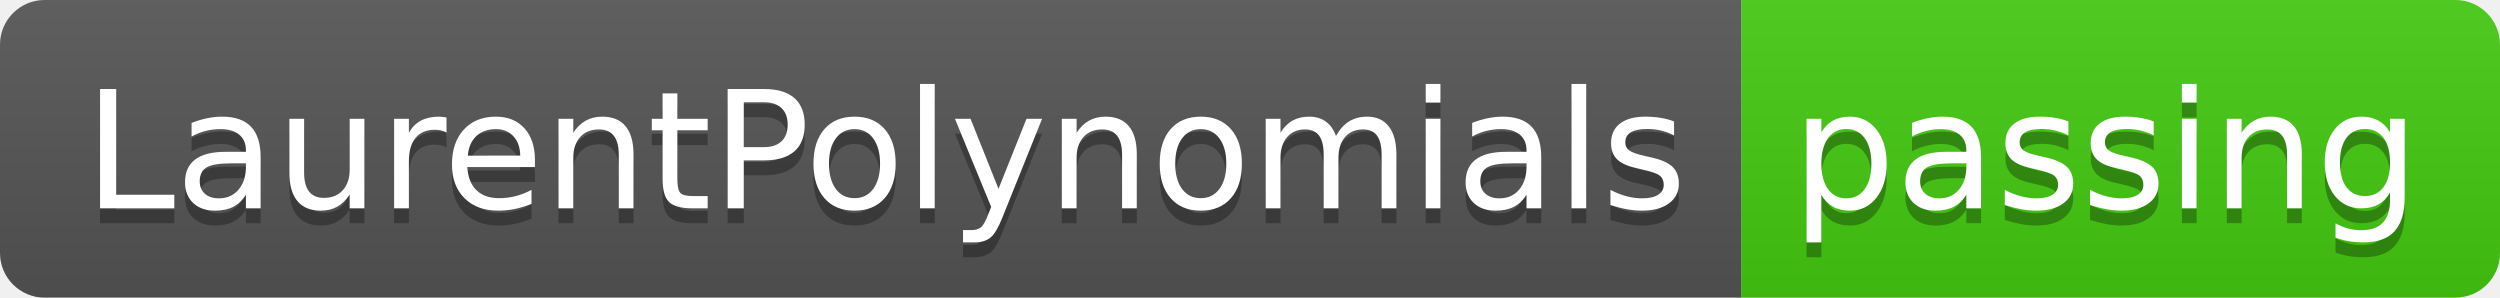
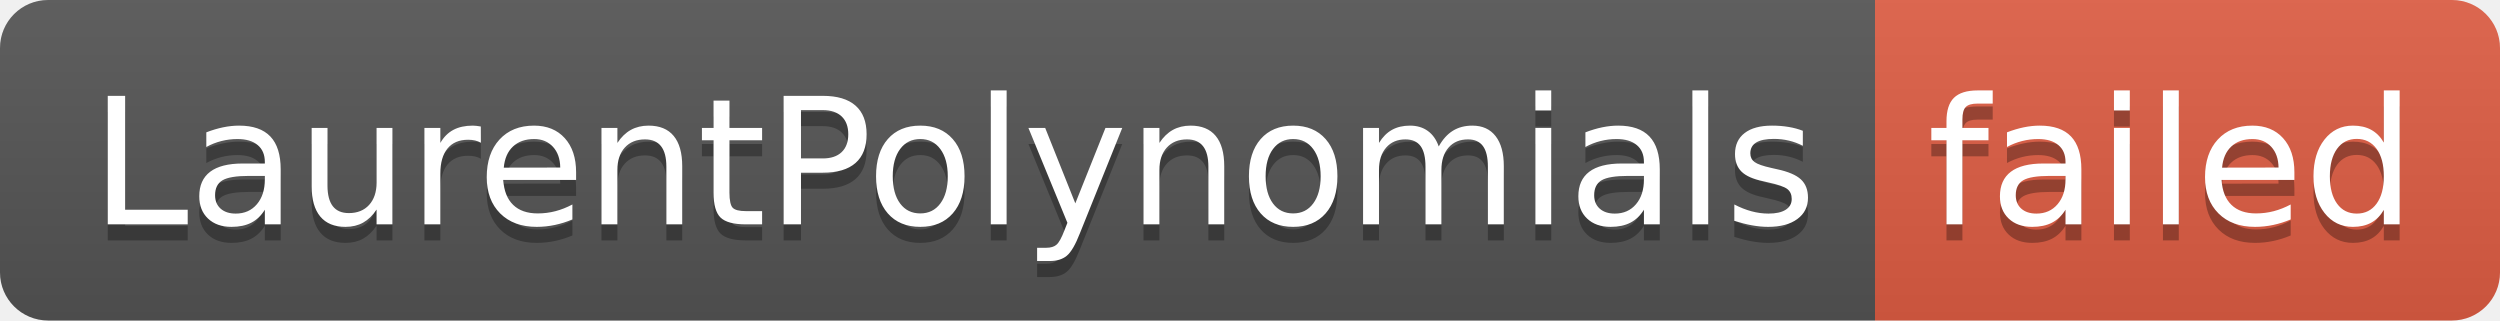
- <svg xmlns="http://www.w3.org/2000/svg" width="168" height="20" role="img" aria-label="LaurentPolynomials: passing">
+ <svg xmlns="http://www.w3.org/2000/svg" width="156" height="20" role="img" aria-label="LaurentPolynomials: failed">
  <linearGradient id="s" x2="0" y2="100%">
    <stop offset="0" stop-color="#bbb" stop-opacity=".1" />
    <stop offset="1" stop-opacity=".1" />
  </linearGradient>
  <clipPath id="r">
-     <rect width="168" height="20" rx="3" fill="#fff" />
+     <rect width="156" height="20" rx="3" fill="#fff" />
  </clipPath>
  <g clip-path="url(#r)">
    <rect width="117" height="20" fill="#555" />
-     <rect x="117" width="51" height="20" fill="#4c1" />
-     <rect width="168" height="20" fill="url(#s)" />
+     <rect x="117" width="39" height="20" fill="#e05d44" />
+     <rect width="156" height="20" fill="url(#s)" />
  </g>
  <g fill="#fff" text-anchor="middle" font-family="Verdana,Geneva,DejaVu Sans,sans-serif" text-rendering="geometricPrecision" font-size="110">
    <text aria-hidden="true" x="595" y="150" fill="#010101" fill-opacity=".3" transform="scale(.1)" textLength="1070">LaurentPolynomials</text>
    <text x="595" y="140" transform="scale(.1)" fill="#fff" textLength="1070">LaurentPolynomials</text>
-     <text aria-hidden="true" x="1415" y="150" fill="#010101" fill-opacity=".3" transform="scale(.1)" textLength="410">passing</text>
-     <text x="1415" y="140" transform="scale(.1)" fill="#fff" textLength="410">passing</text>
+     <text aria-hidden="true" x="1355" y="150" fill="#010101" fill-opacity=".3" transform="scale(.1)" textLength="290">failed</text>
+     <text x="1355" y="140" transform="scale(.1)" fill="#fff" textLength="290">failed</text>
  </g>
</svg>
